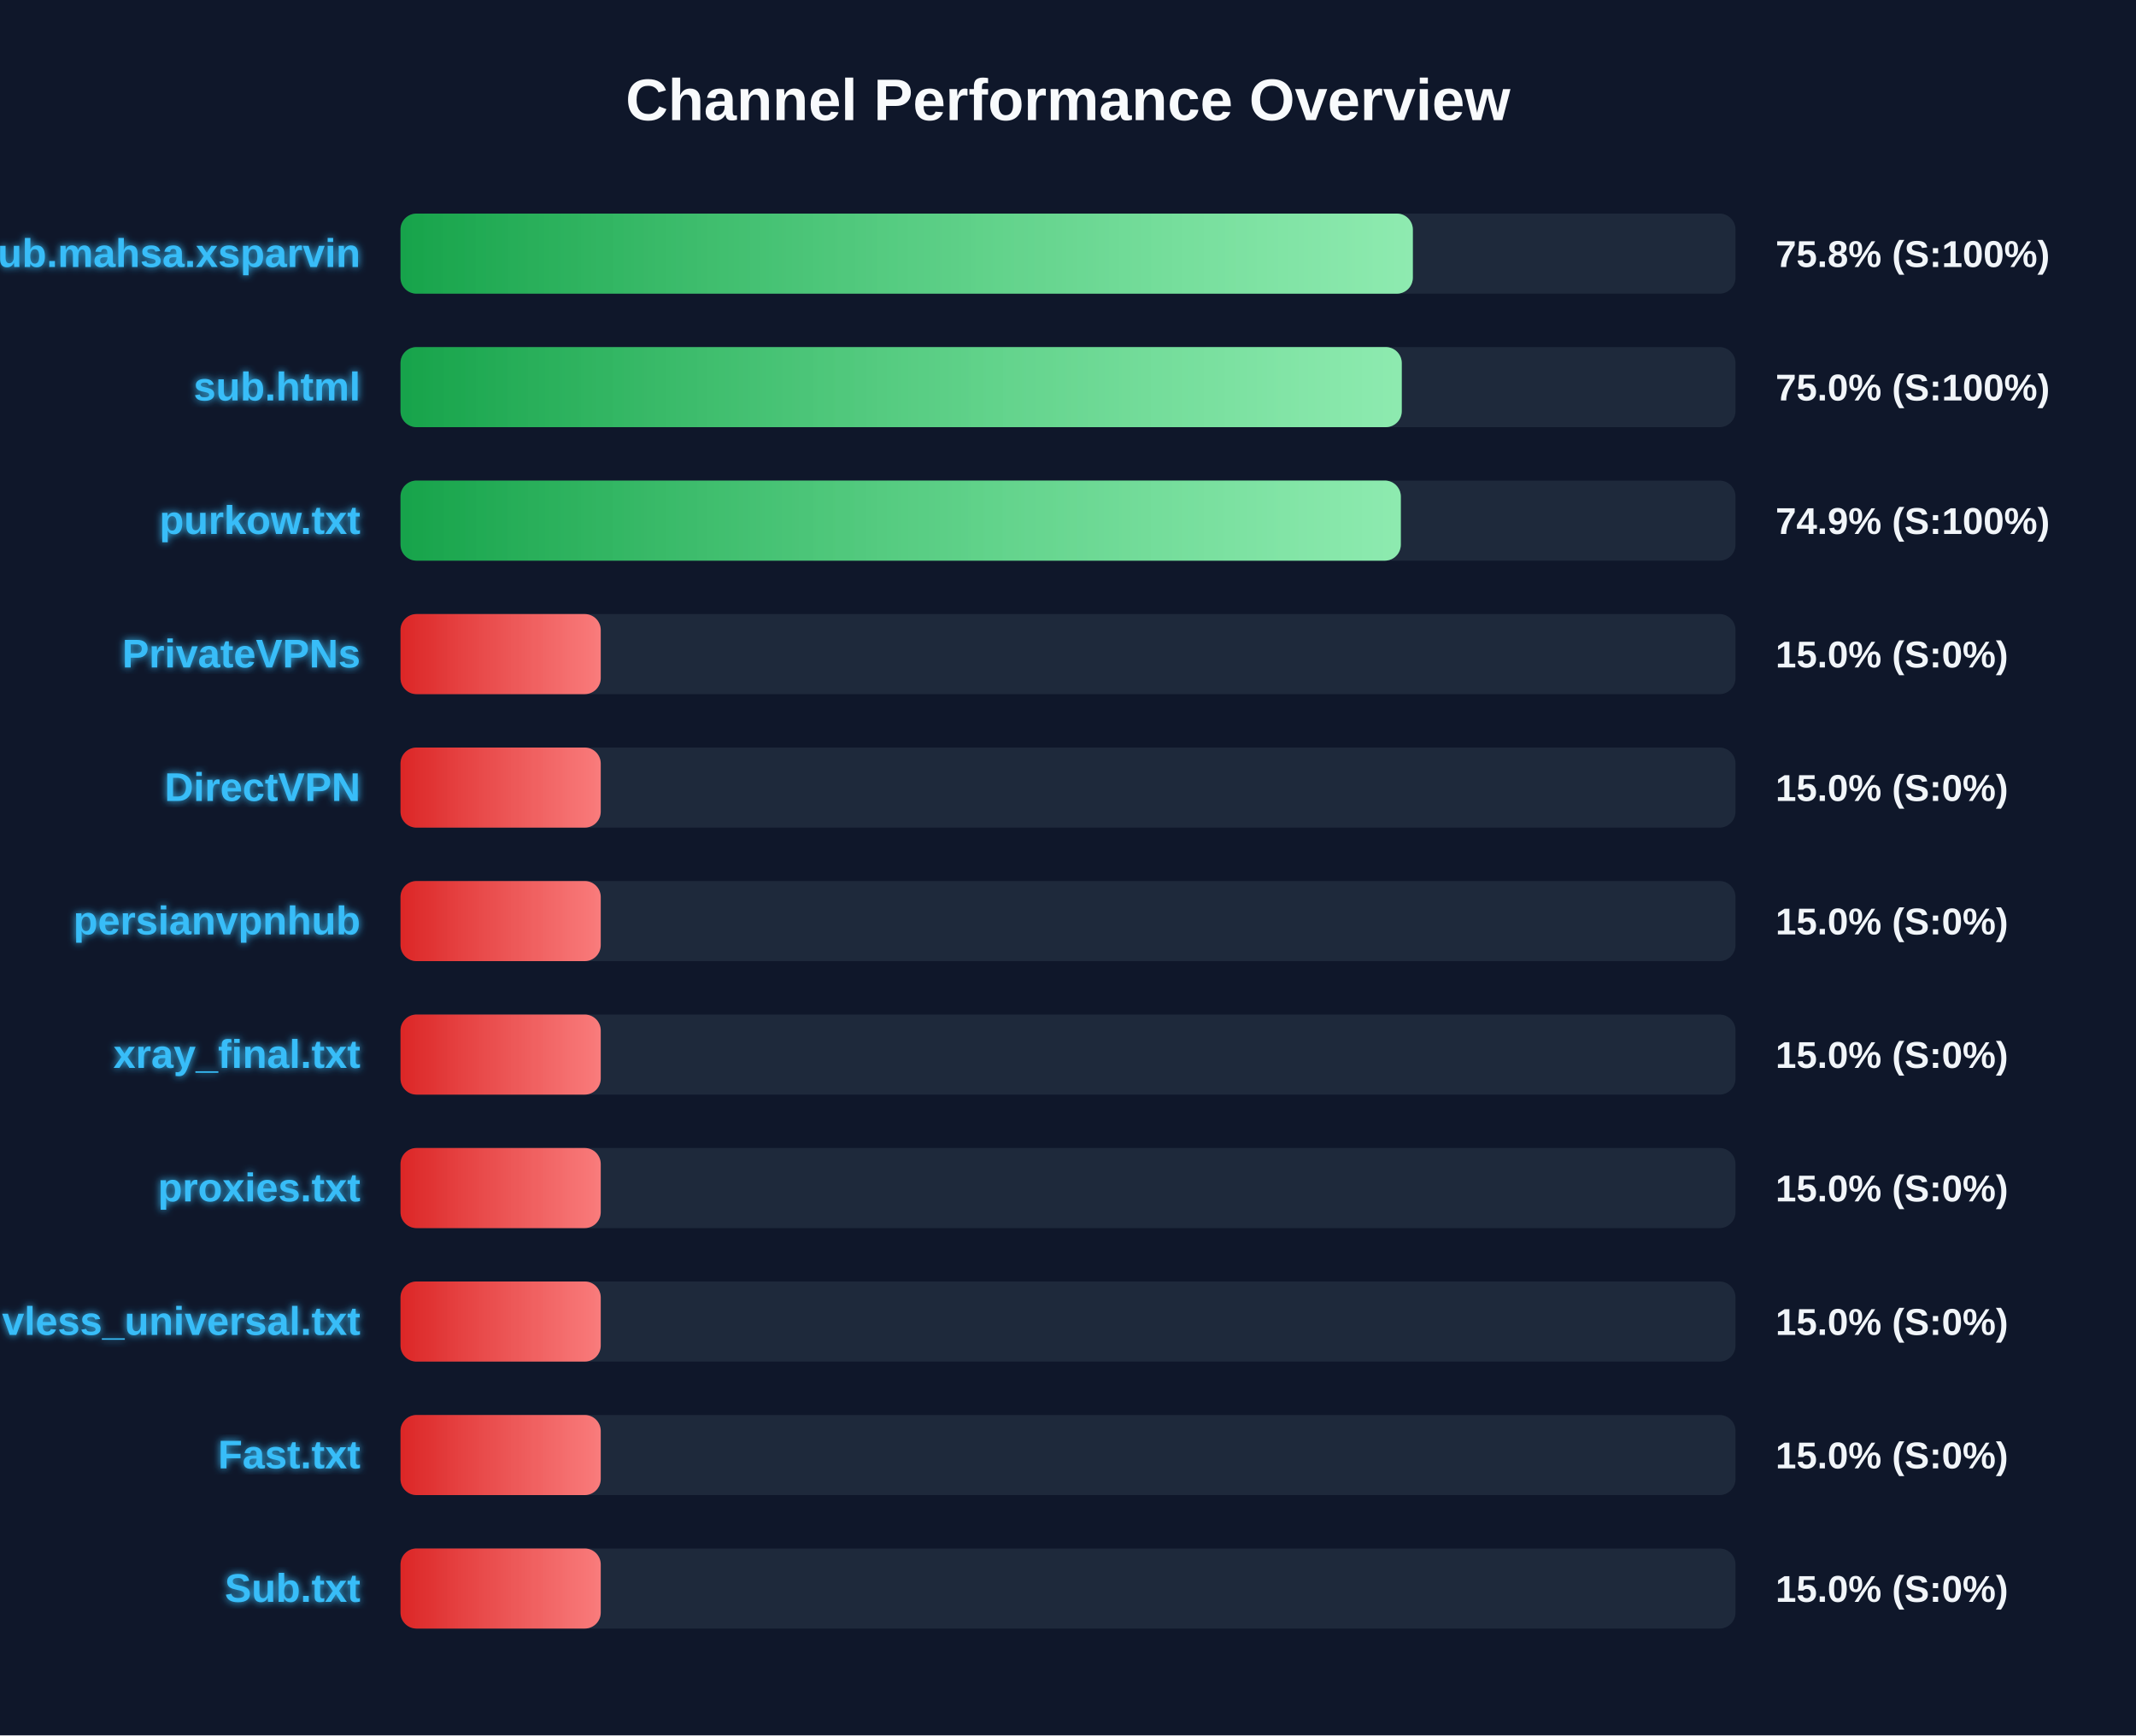
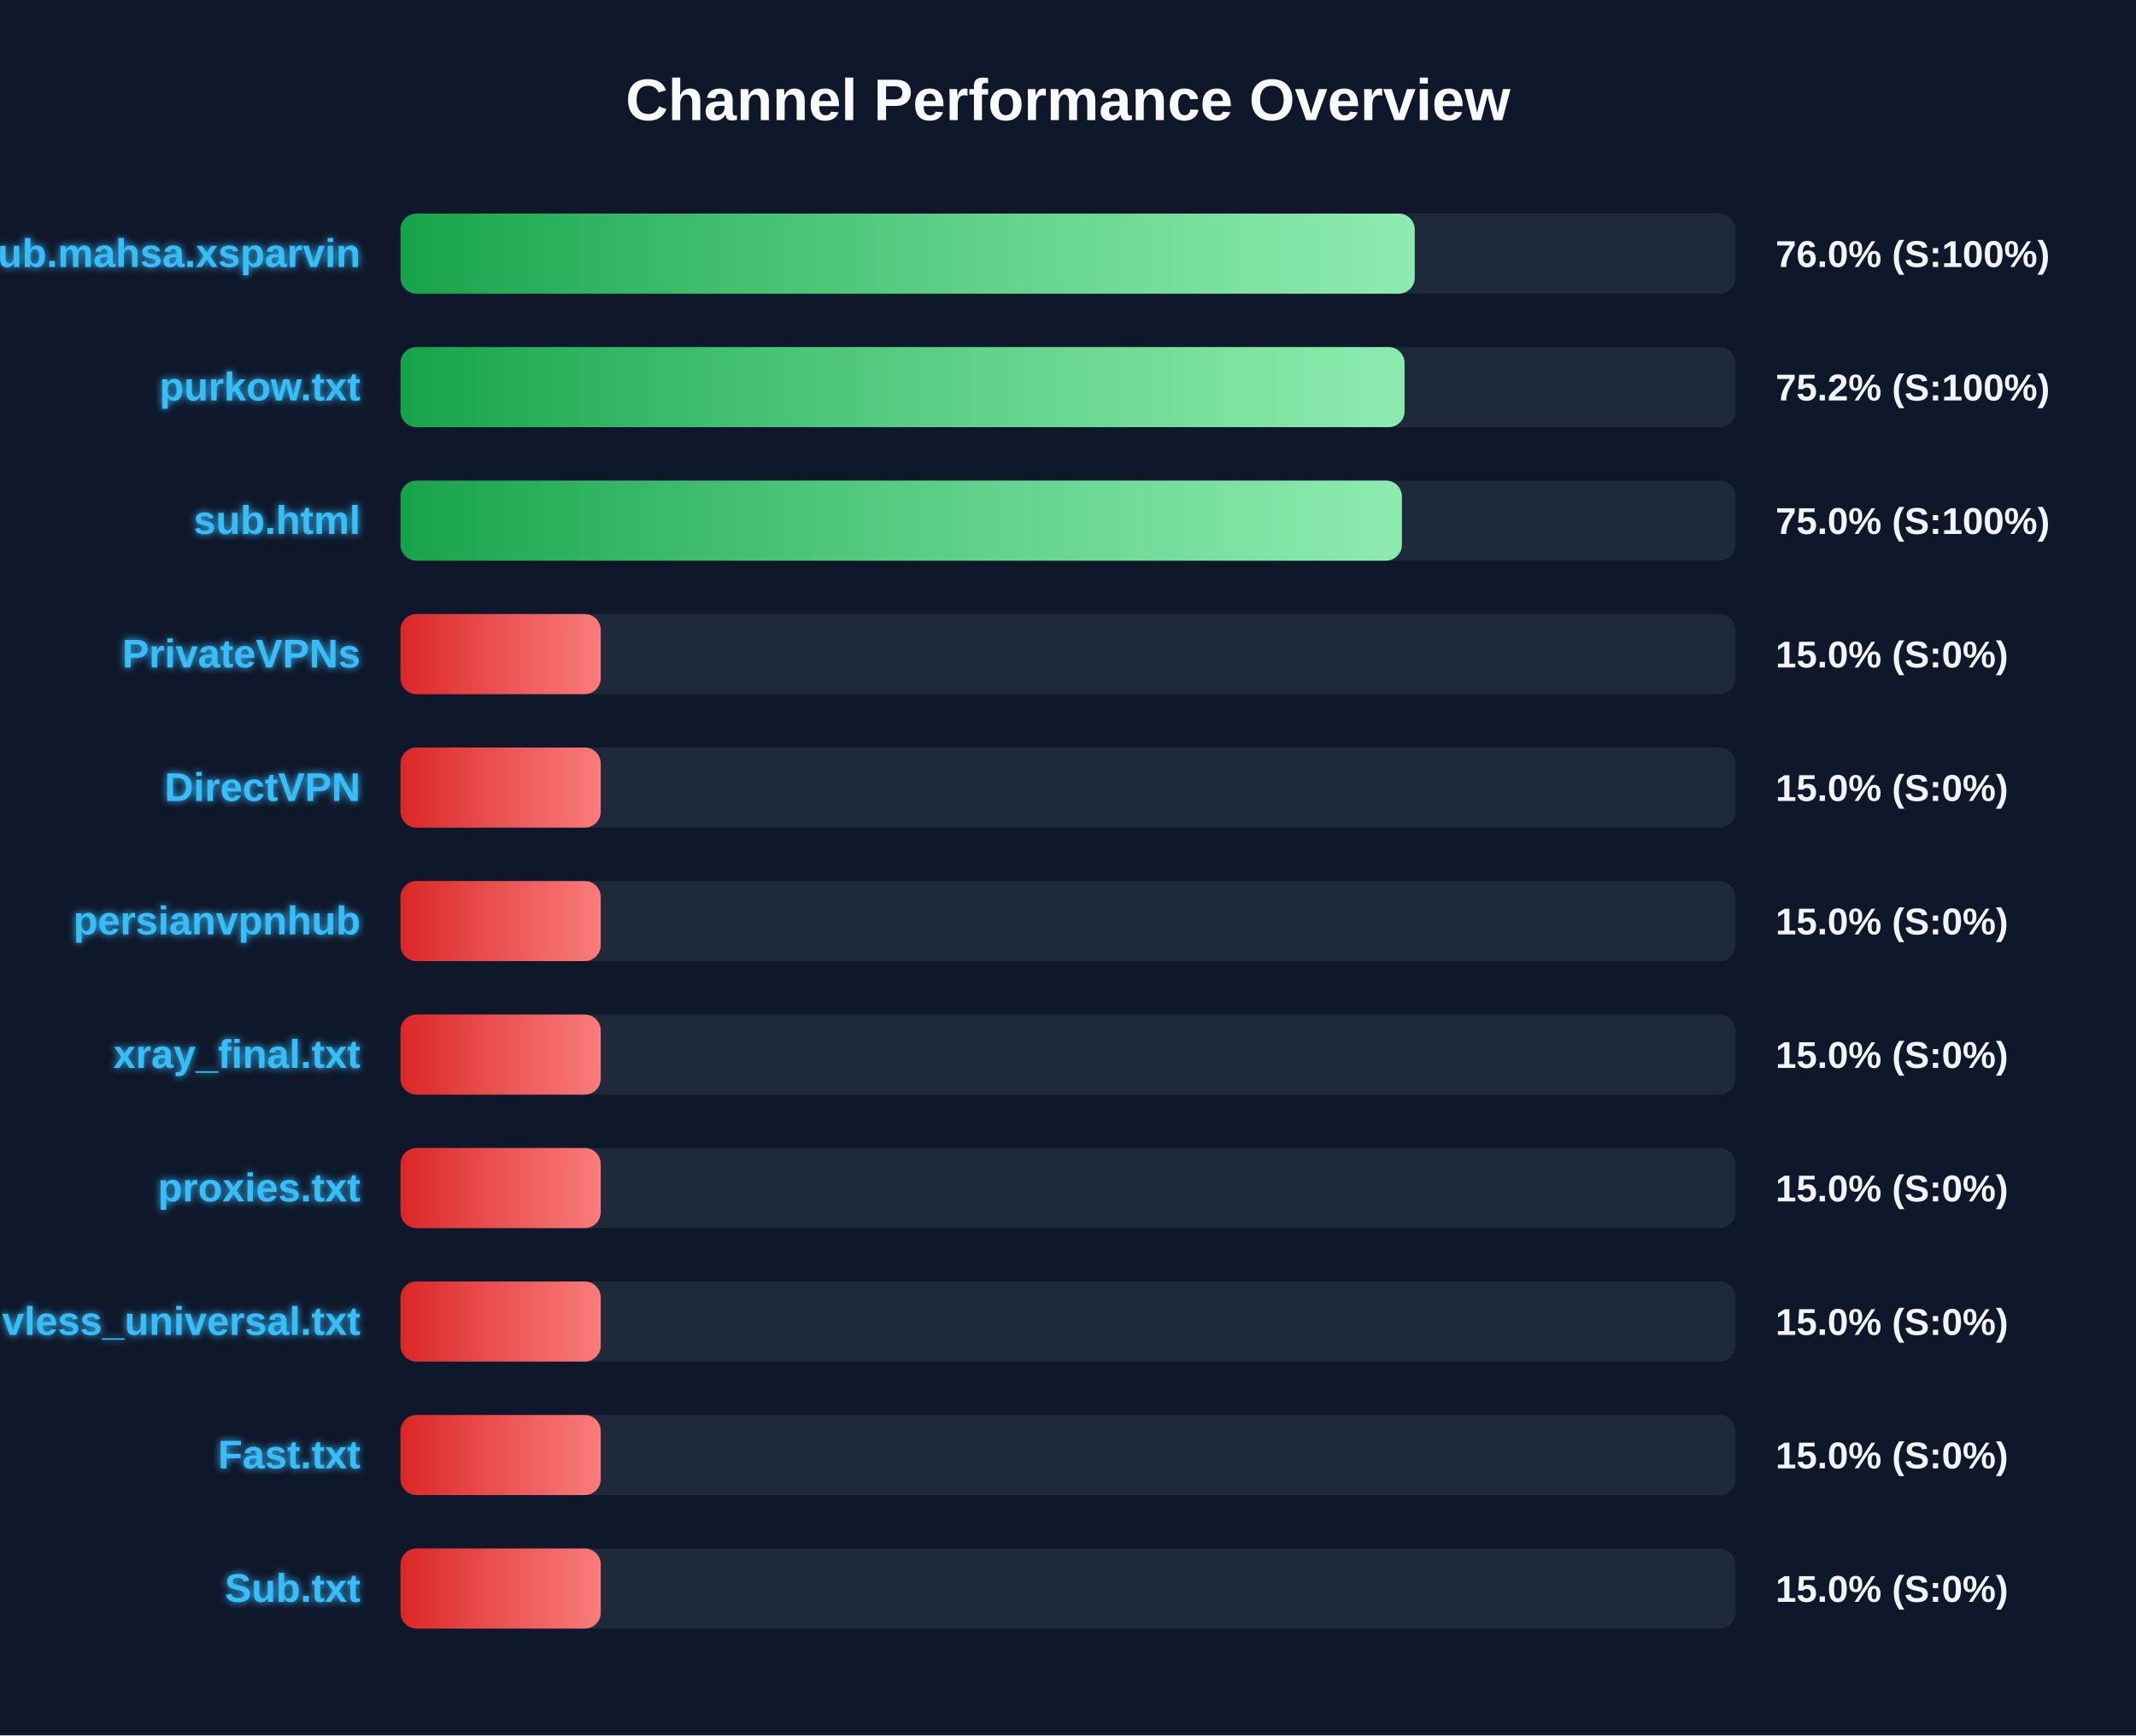
<svg xmlns="http://www.w3.org/2000/svg" width="800" height="650" version="1.1">
  <defs>
    <linearGradient id="grad-green" x1="0%" y1="0%" x2="100%" y2="0%">
      <stop offset="0%" stop-color="#16a34a" />
      <stop offset="100%" stop-color="#4ade80" />
    </linearGradient>
    <linearGradient id="grad-yellow" x1="0%" y1="0%" x2="100%" y2="0%">
      <stop offset="0%" stop-color="#ca8a04" />
      <stop offset="100%" stop-color="#fde047" />
    </linearGradient>
    <linearGradient id="grad-red" x1="0%" y1="0%" x2="100%" y2="0%">
      <stop offset="0%" stop-color="#dc2626" />
      <stop offset="100%" stop-color="#f87171" />
    </linearGradient>
    <linearGradient id="shimmer" x1="0%" y1="0%" x2="100%" y2="0%">
      <stop offset="0%" stop-color="rgba(255,255,255,0)" />
      <stop offset="50%" stop-color="rgba(255,255,255,0.4)" />
      <stop offset="100%" stop-color="rgba(255,255,255,0)" />
    </linearGradient>
    <filter id="glow" x="-20%" y="-20%" width="140%" height="140%">
      <feGaussianBlur stdDeviation="1.5" result="blur" />
      <feComposite in="SourceGraphic" in2="blur" operator="over" />
    </filter>
  </defs>
  <style>
        .bg-rect { fill: #0f172a; }
        .title { font: bold 22px 'Segoe UI', Arial, sans-serif; fill: #f8fafc; }
        .row { font: bold 15px 'Segoe UI', Arial, sans-serif; fill: #38bdf8; filter: url(#glow); }
        .score { font: bold 14px 'Segoe UI', Arial, sans-serif; fill: #f1f5f9; }
        @keyframes shimmer-anim {
            0% { transform: translateX(-100%); }
            100% { transform: translateX(200%); }
        }
        .shimmer-rect {
            animation: shimmer-anim 2.5s infinite linear;
        }
    </style>
  <rect width="100%" height="100%" class="bg-rect" />
  <text x="400" y="45" text-anchor="middle" class="title">Channel Performance Overview</text>
  <rect x="150" y="80" width="500" height="30" fill="#1e293b" rx="6" />
  <clipPath id="clip-0">
-     <rect x="150" y="80" width="379.15" height="30" rx="6" />
+     <rect x="150" y="80" width="379.85" height="30" rx="6" />
  </clipPath>
-   <rect x="150" y="80" width="379.15" height="30" fill="url(#grad-green)" rx="6" />
+   <rect x="150" y="80" width="379.85" height="30" fill="url(#grad-green)" rx="6" />
  <g clip-path="url(#clip-0)">
    <rect x="150" y="80" width="100%" height="30" fill="url(#shimmer)" class="shimmer-rect" />
  </g>
  <text x="135" y="100" text-anchor="end" class="row">Sub.mahsa.xsparvin</text>
-   <text x="665" y="100" text-anchor="start" class="score">75.8% (S:100%)</text>
+   <text x="665" y="100" text-anchor="start" class="score">76.0% (S:100%)</text>
  <rect x="150" y="130" width="500" height="30" fill="#1e293b" rx="6" />
  <clipPath id="clip-1">
-     <rect x="150" y="130" width="375.0" height="30" rx="6" />
+     <rect x="150" y="130" width="376.05" height="30" rx="6" />
  </clipPath>
-   <rect x="150" y="130" width="375.0" height="30" fill="url(#grad-green)" rx="6" />
+   <rect x="150" y="130" width="376.05" height="30" fill="url(#grad-green)" rx="6" />
  <g clip-path="url(#clip-1)">
    <rect x="150" y="130" width="100%" height="30" fill="url(#shimmer)" class="shimmer-rect" />
  </g>
-   <text x="135" y="150" text-anchor="end" class="row">sub.html</text>
-   <text x="665" y="150" text-anchor="start" class="score">75.0% (S:100%)</text>
+   <text x="135" y="150" text-anchor="end" class="row">purkow.txt</text>
+   <text x="665" y="150" text-anchor="start" class="score">75.2% (S:100%)</text>
  <rect x="150" y="180" width="500" height="30" fill="#1e293b" rx="6" />
  <clipPath id="clip-2">
-     <rect x="150" y="180" width="374.65" height="30" rx="6" />
+     <rect x="150" y="180" width="375.05" height="30" rx="6" />
  </clipPath>
-   <rect x="150" y="180" width="374.65" height="30" fill="url(#grad-green)" rx="6" />
+   <rect x="150" y="180" width="375.05" height="30" fill="url(#grad-green)" rx="6" />
  <g clip-path="url(#clip-2)">
    <rect x="150" y="180" width="100%" height="30" fill="url(#shimmer)" class="shimmer-rect" />
  </g>
-   <text x="135" y="200" text-anchor="end" class="row">purkow.txt</text>
-   <text x="665" y="200" text-anchor="start" class="score">74.9% (S:100%)</text>
+   <text x="135" y="200" text-anchor="end" class="row">sub.html</text>
+   <text x="665" y="200" text-anchor="start" class="score">75.0% (S:100%)</text>
  <rect x="150" y="230" width="500" height="30" fill="#1e293b" rx="6" />
  <clipPath id="clip-3">
    <rect x="150" y="230" width="75.0" height="30" rx="6" />
  </clipPath>
  <rect x="150" y="230" width="75.0" height="30" fill="url(#grad-red)" rx="6" />
  <g clip-path="url(#clip-3)">
    <rect x="150" y="230" width="100%" height="30" fill="url(#shimmer)" class="shimmer-rect" />
  </g>
  <text x="135" y="250" text-anchor="end" class="row">PrivateVPNs</text>
  <text x="665" y="250" text-anchor="start" class="score">15.0% (S:0%)</text>
  <rect x="150" y="280" width="500" height="30" fill="#1e293b" rx="6" />
  <clipPath id="clip-4">
    <rect x="150" y="280" width="75.0" height="30" rx="6" />
  </clipPath>
  <rect x="150" y="280" width="75.0" height="30" fill="url(#grad-red)" rx="6" />
  <g clip-path="url(#clip-4)">
    <rect x="150" y="280" width="100%" height="30" fill="url(#shimmer)" class="shimmer-rect" />
  </g>
  <text x="135" y="300" text-anchor="end" class="row">DirectVPN</text>
  <text x="665" y="300" text-anchor="start" class="score">15.0% (S:0%)</text>
  <rect x="150" y="330" width="500" height="30" fill="#1e293b" rx="6" />
  <clipPath id="clip-5">
    <rect x="150" y="330" width="75.0" height="30" rx="6" />
  </clipPath>
  <rect x="150" y="330" width="75.0" height="30" fill="url(#grad-red)" rx="6" />
  <g clip-path="url(#clip-5)">
    <rect x="150" y="330" width="100%" height="30" fill="url(#shimmer)" class="shimmer-rect" />
  </g>
  <text x="135" y="350" text-anchor="end" class="row">persianvpnhub</text>
  <text x="665" y="350" text-anchor="start" class="score">15.0% (S:0%)</text>
  <rect x="150" y="380" width="500" height="30" fill="#1e293b" rx="6" />
  <clipPath id="clip-6">
    <rect x="150" y="380" width="75.0" height="30" rx="6" />
  </clipPath>
  <rect x="150" y="380" width="75.0" height="30" fill="url(#grad-red)" rx="6" />
  <g clip-path="url(#clip-6)">
    <rect x="150" y="380" width="100%" height="30" fill="url(#shimmer)" class="shimmer-rect" />
  </g>
  <text x="135" y="400" text-anchor="end" class="row">xray_final.txt</text>
  <text x="665" y="400" text-anchor="start" class="score">15.0% (S:0%)</text>
  <rect x="150" y="430" width="500" height="30" fill="#1e293b" rx="6" />
  <clipPath id="clip-7">
    <rect x="150" y="430" width="75.0" height="30" rx="6" />
  </clipPath>
  <rect x="150" y="430" width="75.0" height="30" fill="url(#grad-red)" rx="6" />
  <g clip-path="url(#clip-7)">
    <rect x="150" y="430" width="100%" height="30" fill="url(#shimmer)" class="shimmer-rect" />
  </g>
  <text x="135" y="450" text-anchor="end" class="row">proxies.txt</text>
  <text x="665" y="450" text-anchor="start" class="score">15.0% (S:0%)</text>
  <rect x="150" y="480" width="500" height="30" fill="#1e293b" rx="6" />
  <clipPath id="clip-8">
    <rect x="150" y="480" width="75.0" height="30" rx="6" />
  </clipPath>
  <rect x="150" y="480" width="75.0" height="30" fill="url(#grad-red)" rx="6" />
  <g clip-path="url(#clip-8)">
    <rect x="150" y="480" width="100%" height="30" fill="url(#shimmer)" class="shimmer-rect" />
  </g>
  <text x="135" y="500" text-anchor="end" class="row">vless_universal.txt</text>
  <text x="665" y="500" text-anchor="start" class="score">15.0% (S:0%)</text>
  <rect x="150" y="530" width="500" height="30" fill="#1e293b" rx="6" />
  <clipPath id="clip-9">
    <rect x="150" y="530" width="75.0" height="30" rx="6" />
  </clipPath>
  <rect x="150" y="530" width="75.0" height="30" fill="url(#grad-red)" rx="6" />
  <g clip-path="url(#clip-9)">
    <rect x="150" y="530" width="100%" height="30" fill="url(#shimmer)" class="shimmer-rect" />
  </g>
  <text x="135" y="550" text-anchor="end" class="row">Fast.txt</text>
  <text x="665" y="550" text-anchor="start" class="score">15.0% (S:0%)</text>
  <rect x="150" y="580" width="500" height="30" fill="#1e293b" rx="6" />
  <clipPath id="clip-10">
    <rect x="150" y="580" width="75.0" height="30" rx="6" />
  </clipPath>
  <rect x="150" y="580" width="75.0" height="30" fill="url(#grad-red)" rx="6" />
  <g clip-path="url(#clip-10)">
    <rect x="150" y="580" width="100%" height="30" fill="url(#shimmer)" class="shimmer-rect" />
  </g>
  <text x="135" y="600" text-anchor="end" class="row">Sub.txt</text>
  <text x="665" y="600" text-anchor="start" class="score">15.0% (S:0%)</text>
</svg>
